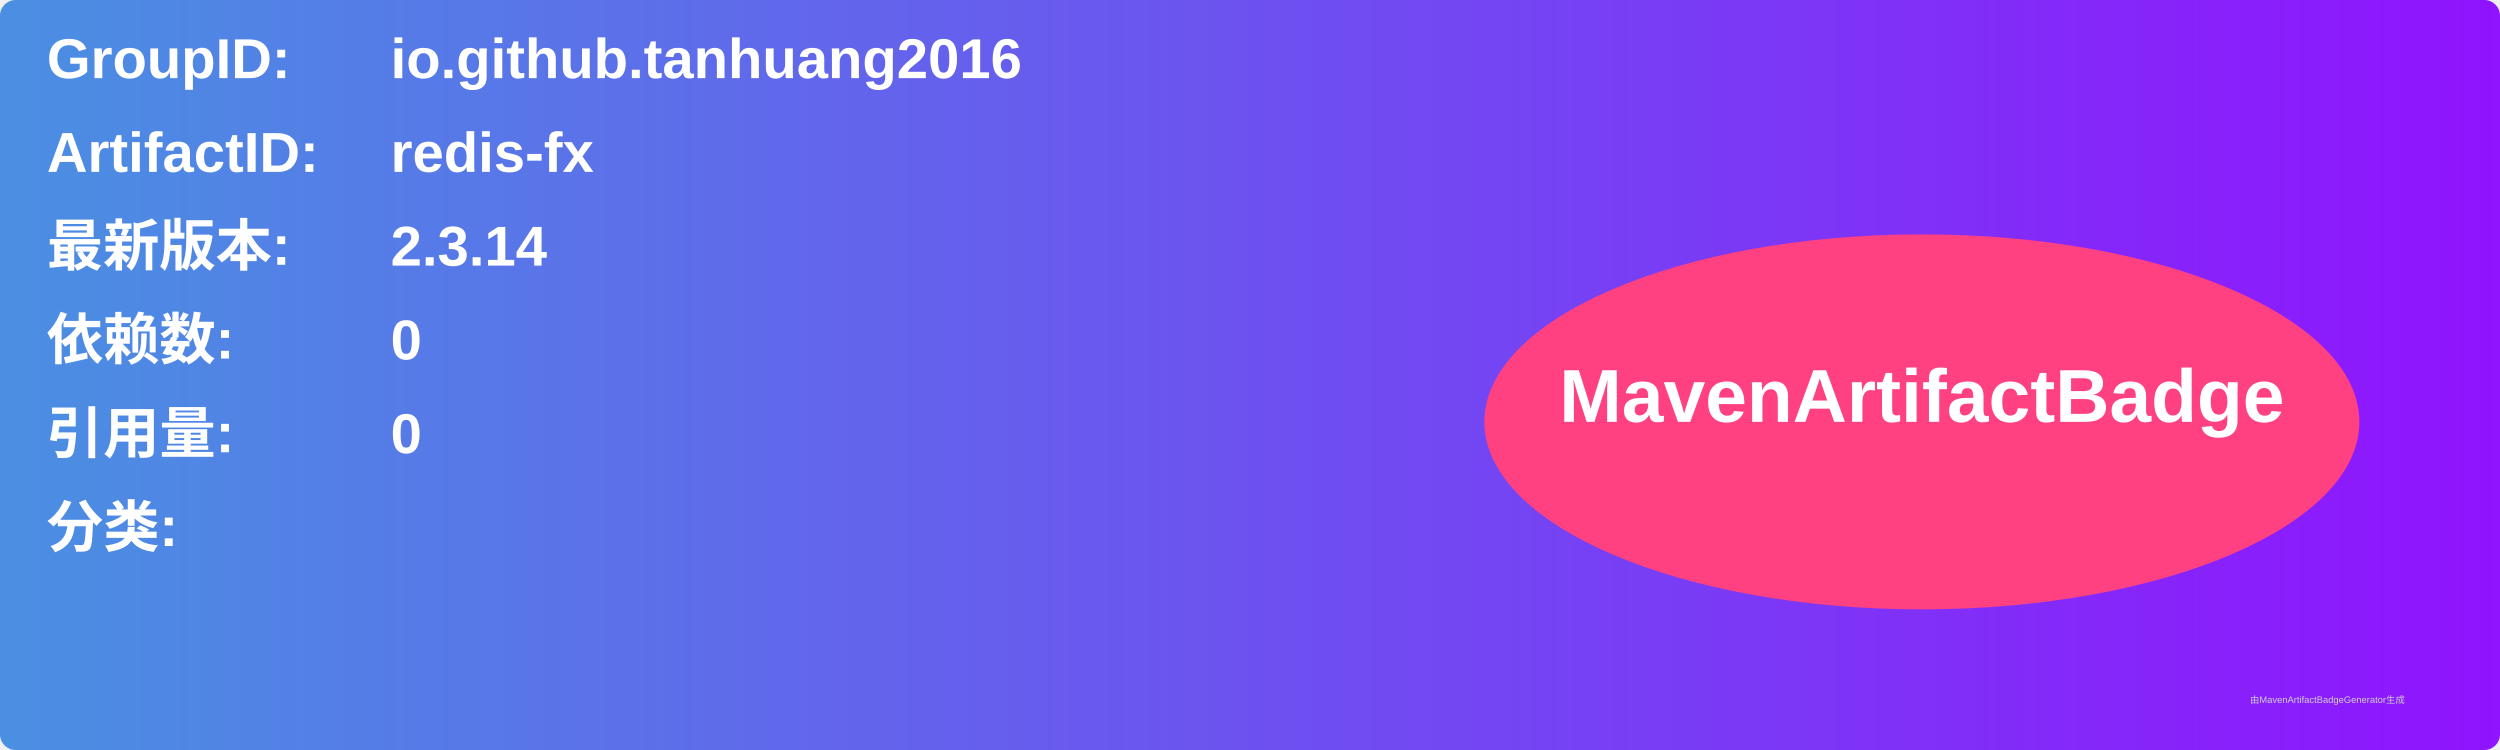
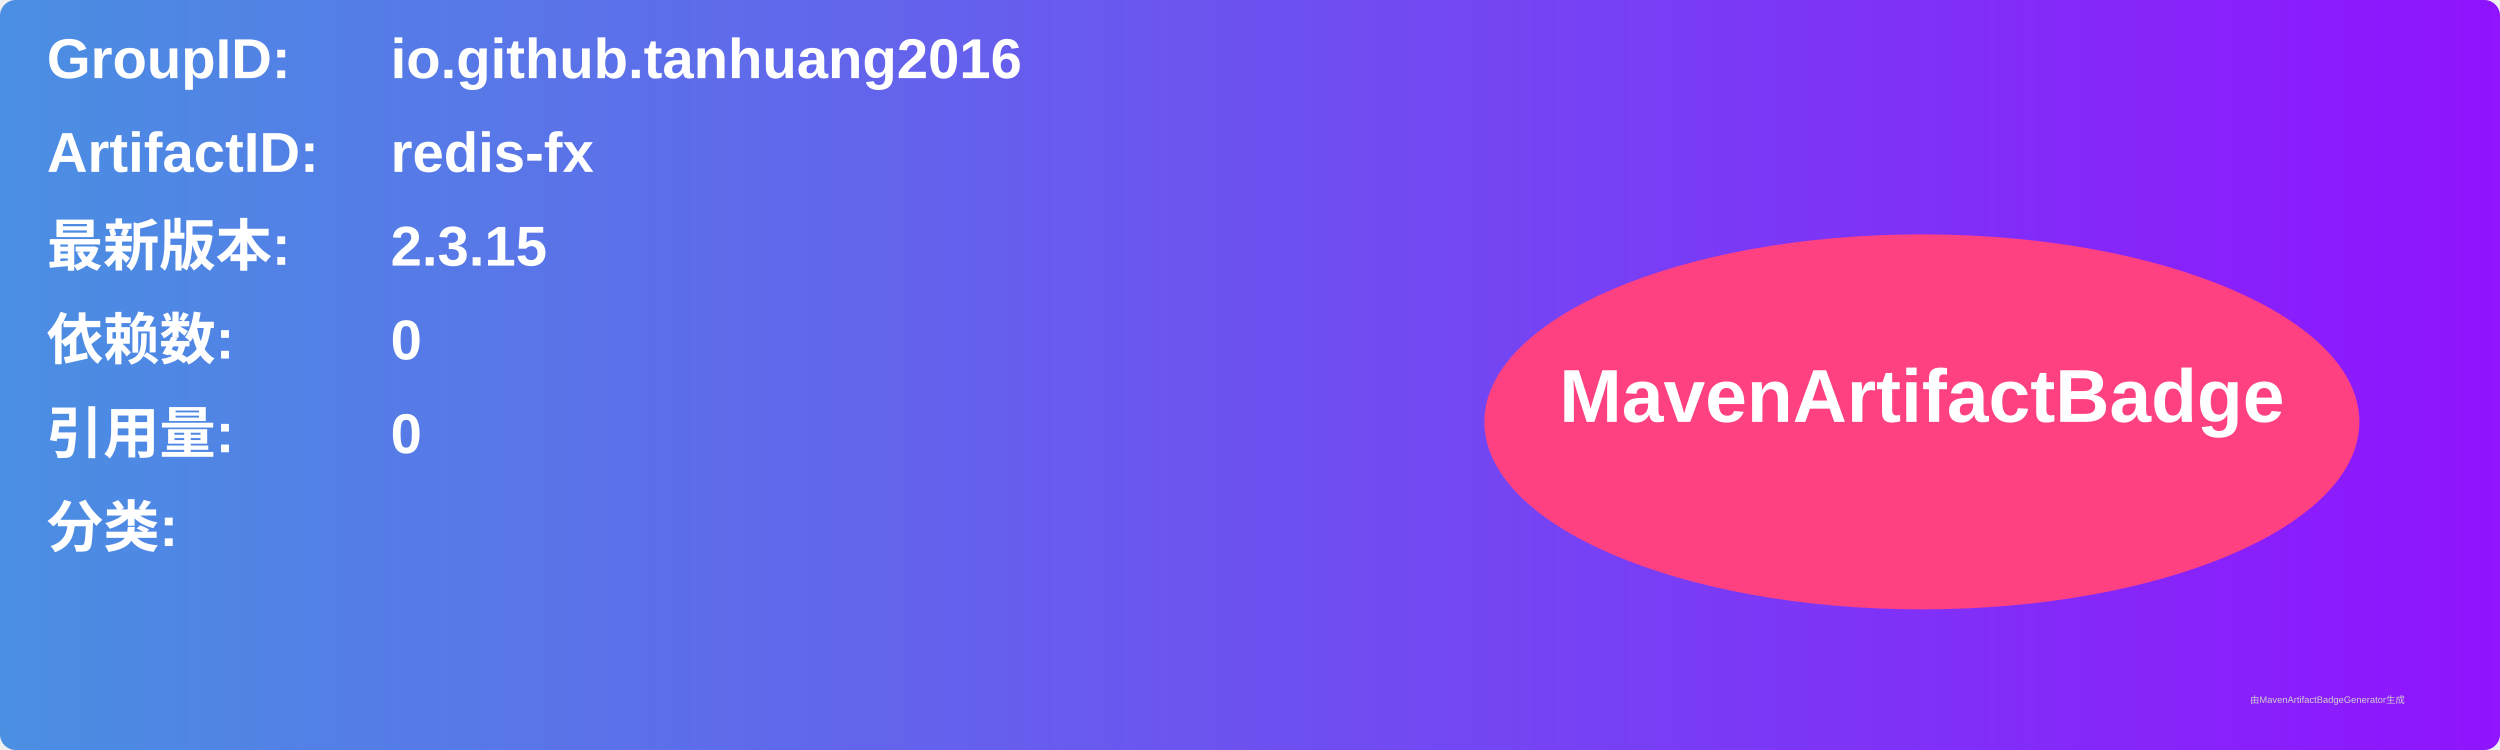
<svg xmlns="http://www.w3.org/2000/svg" width="800" height="240" viewBox="0 0 800 240">
  <linearGradient id="grad" x1="0%" y1="0%" x2="100%" y2="0%">
    <stop offset="0%" stop-color="#4a90e2" />
    <stop offset="100%" stop-color="#9013fe" />
  </linearGradient>
  <rect width="100%" height="100%" rx="5" ry="5" fill="url(#grad)" />
  <g transform="translate(15, 15)">
    <text x="0" y="10" font-family="Arial" font-size="18" fill="white" font-weight="bold" width="260">GroupID:</text>
    <text x="110" y="10" font-family="Arial" font-size="18" fill="white" font-weight="bold" width="460">io.github.tanhuang2016</text>
    <text x="0" y="40" font-family="Arial" font-size="18" fill="white" font-weight="bold" width="260">ArtifactID:</text>
    <text x="110" y="40" font-family="Arial" font-size="18" fill="white" font-weight="bold" width="460">redis-fx</text>
    <text x="0" y="70" font-family="Arial" font-size="18" fill="white" font-weight="bold">最新版本:</text>
    <text x="110" y="70" font-family="Arial" font-size="18" fill="white" font-weight="bold">
-       <tspan font-weight="bold">2.3.14</tspan>
+       <tspan font-weight="bold">2.3.15</tspan>
    </text>
    <text x="0" y="100" font-family="Arial" font-size="18" fill="white" font-weight="bold">依赖数: </text>
    <text x="110" y="100" font-family="Arial" font-size="18" fill="white">
      <tspan font-weight="bold">0</tspan>
    </text>
    <text x="0" y="130" font-family="Arial" font-size="18" fill="white" font-weight="bold">引用量: </text>
    <text x="110" y="130" font-family="Arial" font-size="18" fill="white">
      <tspan font-weight="bold">0</tspan>
    </text>
    <text x="0" y="160" font-family="Arial" font-size="18" fill="white" font-weight="bold">分类:</text>
    <text x="10" y="190" font-family="Arial" font-size="10" fill="white">
      <tspan font-weight="bold" />
    </text>
    <ellipse cx="600" cy="120" rx="140" ry="60" fill="#ff4081" />
    <text x="600" y="120" text-anchor="middle" font-family="Arial" font-size="24" fill="white" font-weight="bold">MavenArtifactBadge</text>
  </g>
  <text x="720" y="225" font-family="Arial" font-size="3" fill="#d0d0d0">由MavenArtifactBadgeGenerator生成</text>
</svg>
